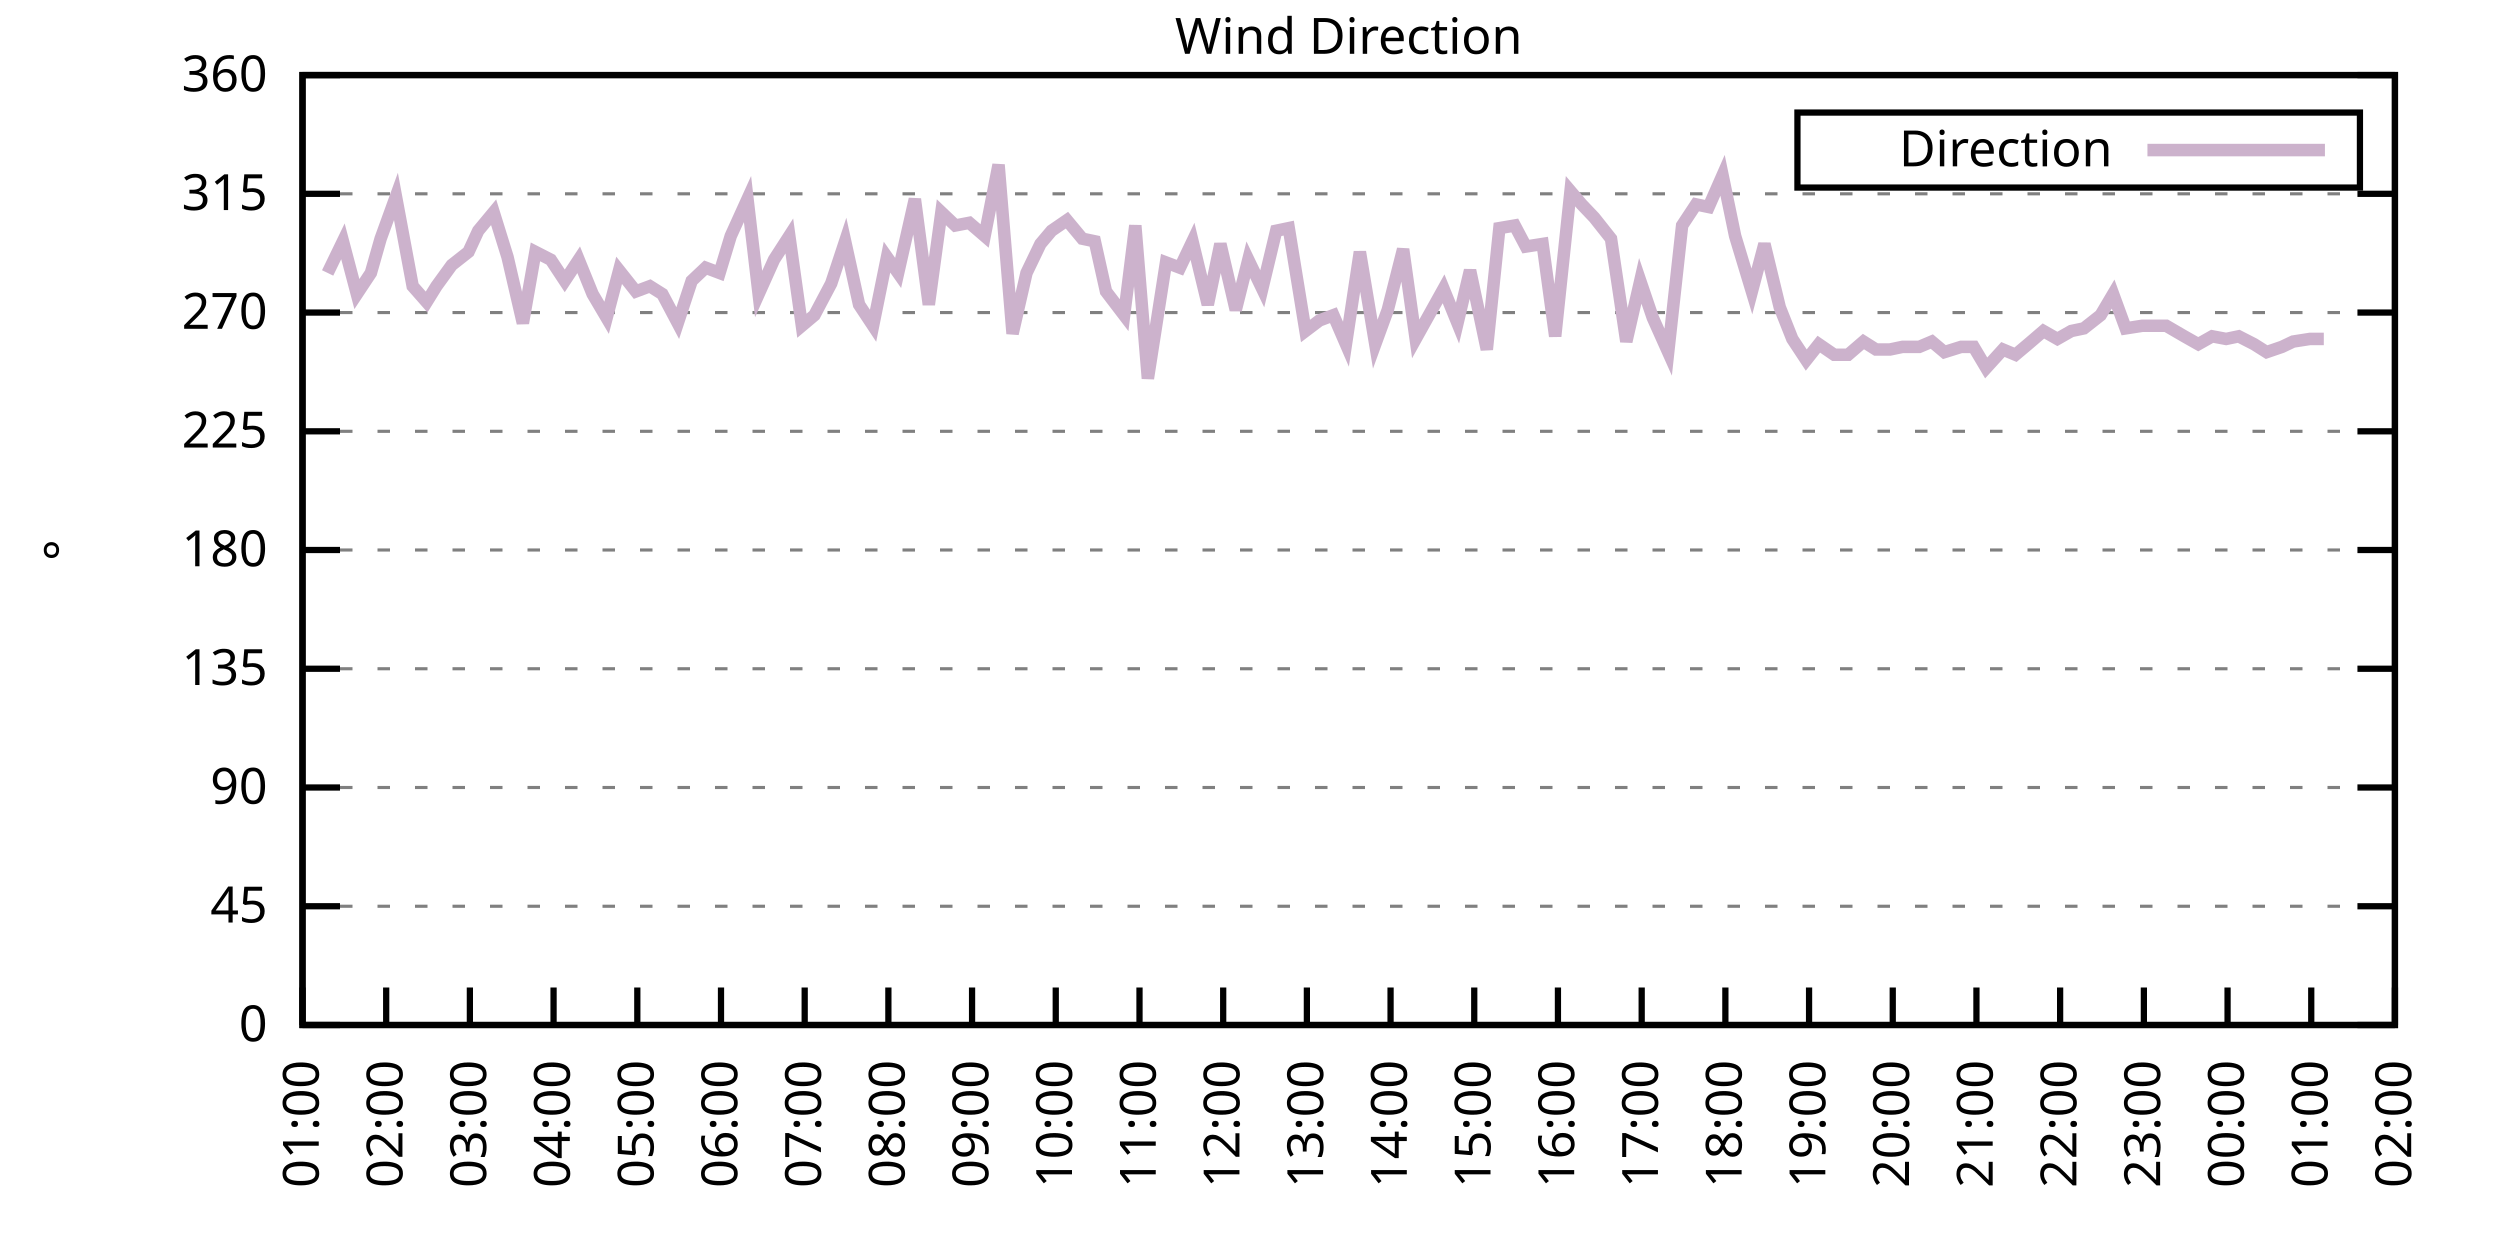
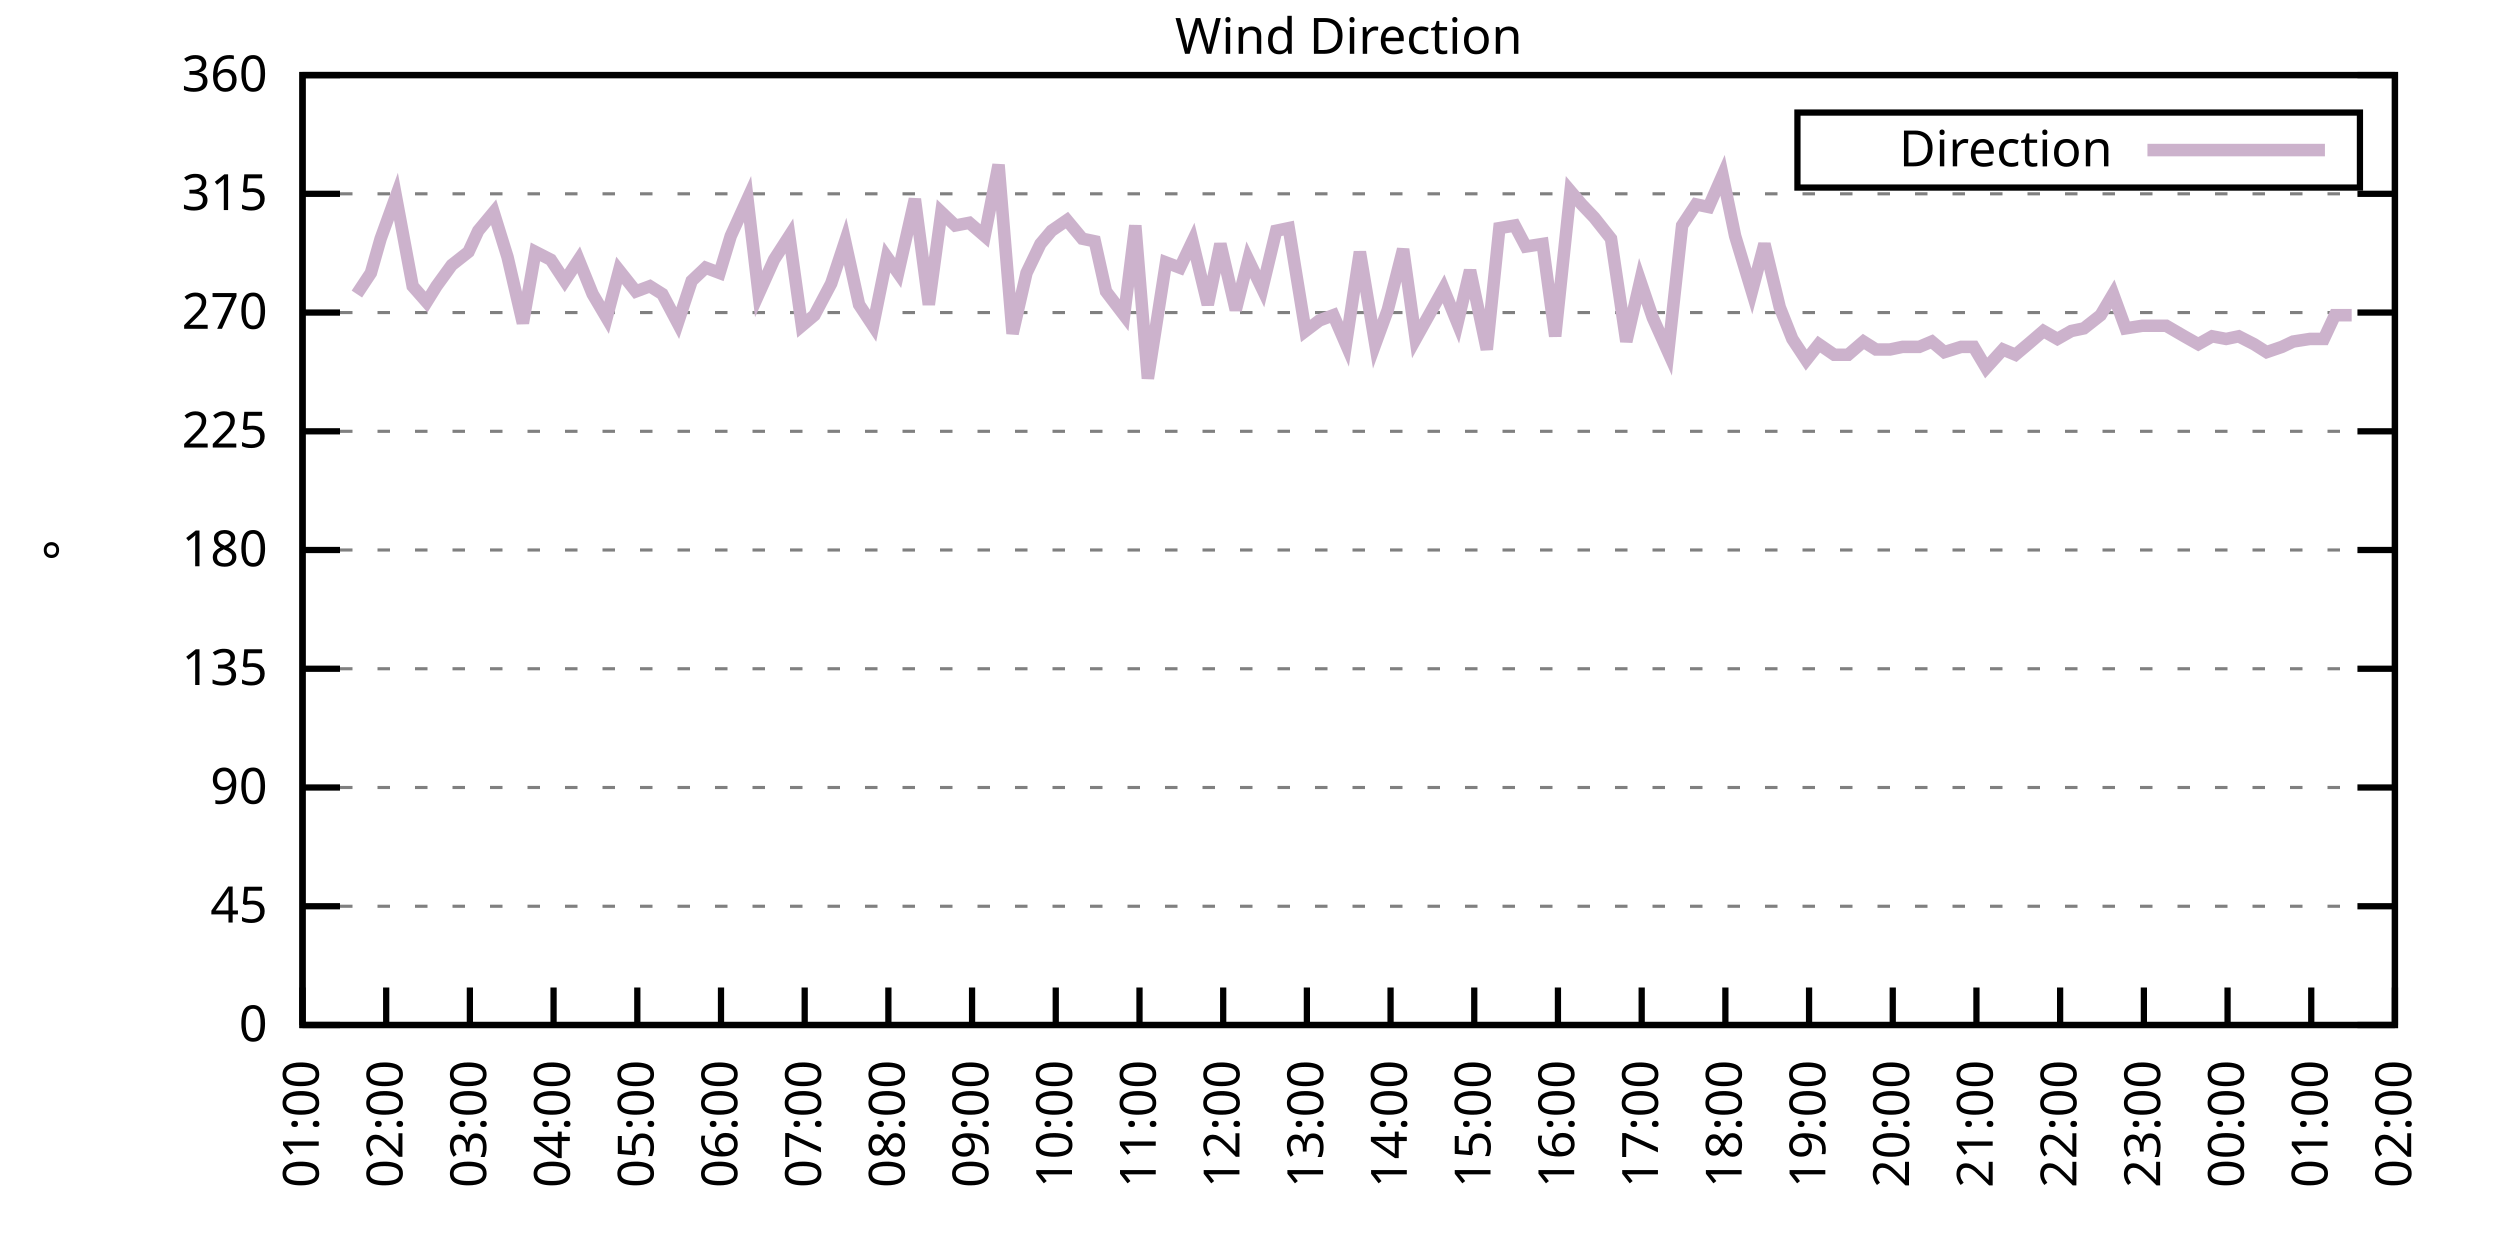
<svg xmlns="http://www.w3.org/2000/svg" xmlns:xlink="http://www.w3.org/1999/xlink" width="400" height="200" viewBox="0 0 400 200">
  <g id="gnuplot_canvas">
    <rect x="0" y="0" width="400" height="200" fill="none" />
    <defs>
      <circle id="gpDot" r="0.5" stroke-width="0.5" stroke="currentColor" />
      <path id="gpPt0" stroke-width="0.333" stroke="currentColor" d="M-1,0 h2 M0,-1 v2" />
      <path id="gpPt1" stroke-width="0.333" stroke="currentColor" d="M-1,-1 L1,1 M1,-1 L-1,1" />
      <path id="gpPt2" stroke-width="0.333" stroke="currentColor" d="M-1,0 L1,0 M0,-1 L0,1 M-1,-1 L1,1 M-1,1 L1,-1" />
      <rect id="gpPt3" stroke-width="0.333" stroke="currentColor" x="-1" y="-1" width="2" height="2" />
      <rect id="gpPt4" stroke-width="0.333" stroke="currentColor" fill="currentColor" x="-1" y="-1" width="2" height="2" />
      <circle id="gpPt5" stroke-width="0.333" stroke="currentColor" cx="0" cy="0" r="1" />
      <use xlink:href="#gpPt5" id="gpPt6" fill="currentColor" stroke="none" />
      <path id="gpPt7" stroke-width="0.333" stroke="currentColor" d="M0,-1.33 L-1.33,0.67 L1.33,0.67 z" />
      <use xlink:href="#gpPt7" id="gpPt8" fill="currentColor" stroke="none" />
      <use xlink:href="#gpPt7" id="gpPt9" stroke="currentColor" transform="rotate(180)" />
      <use xlink:href="#gpPt9" id="gpPt10" fill="currentColor" stroke="none" />
      <use xlink:href="#gpPt3" id="gpPt11" stroke="currentColor" transform="rotate(45)" />
      <use xlink:href="#gpPt11" id="gpPt12" fill="currentColor" stroke="none" />
      <path id="gpPt13" stroke-width="0.333" stroke="currentColor" d="M0,1.330 L1.265,0.411 L0.782,-1.067 L-0.782,-1.076 L-1.265,0.411 z" />
      <use xlink:href="#gpPt13" id="gpPt14" fill="currentColor" stroke="none" />
      <filter id="textbox" filterUnits="objectBoundingBox" x="0" y="0" height="1" width="1">
        <feFlood flood-color="white" flood-opacity="1" result="bgnd" />
        <feComposite in="SourceGraphic" in2="bgnd" operator="atop" />
      </filter>
      <filter id="greybox" filterUnits="objectBoundingBox" x="0" y="0" height="1" width="1">
        <feFlood flood-color="lightgrey" flood-opacity="1" result="grey" />
        <feComposite in="SourceGraphic" in2="grey" operator="atop" />
      </filter>
    </defs>
    <g fill="none" color="white" stroke="currentColor" stroke-width="1.00" stroke-linecap="butt" stroke-linejoin="miter">
</g>
    <g fill="none" color="black" stroke="currentColor" stroke-width="1.00" stroke-linecap="butt" stroke-linejoin="miter">
      <g stroke="none" shape-rendering="crispEdges">
        <polygon fill="rgb(255, 255, 255)" points="48.40,164.00 383.18,164.00 383.18,12.02 48.40,12.02 " />
      </g>
    </g>
    <g fill="none" color="black" stroke="currentColor" stroke-width="1.00" stroke-linecap="butt" stroke-linejoin="miter">
</g>
    <g fill="none" color="black" stroke="black" stroke-width="0.50" stroke-linecap="butt" stroke-linejoin="miter">
</g>
    <g fill="none" color="gray" stroke="currentColor" stroke-width="0.50" stroke-linecap="butt" stroke-linejoin="miter">
      <path stroke="gray" stroke-dasharray="2,4" class="gridline" d="M48.40,164.00 L383.19,164.00  " />
    </g>
    <g fill="none" color="gray" stroke="gray" stroke-width="1.00" stroke-linecap="butt" stroke-linejoin="miter">
</g>
    <g fill="none" color="black" stroke="currentColor" stroke-width="1.00" stroke-linecap="butt" stroke-linejoin="miter">
      <path stroke="black" d="M48.40,164.00 L54.40,164.00 M383.19,164.00 L377.19,164.00  " />
      <g transform="translate(42.80,166.60)" stroke="none" fill="black" font-family="Sans" font-size="8.00" text-anchor="end">
        <text>
          <tspan font-family="Sans"> 0</tspan>
        </text>
      </g>
    </g>
    <g fill="none" color="black" stroke="currentColor" stroke-width="1.00" stroke-linecap="butt" stroke-linejoin="miter">
</g>
    <g fill="none" color="black" stroke="black" stroke-width="0.50" stroke-linecap="butt" stroke-linejoin="miter">
</g>
    <g fill="none" color="gray" stroke="currentColor" stroke-width="0.50" stroke-linecap="butt" stroke-linejoin="miter">
      <path stroke="gray" stroke-dasharray="2,4" class="gridline" d="M48.40,145.00 L383.19,145.00  " />
    </g>
    <g fill="none" color="gray" stroke="gray" stroke-width="1.00" stroke-linecap="butt" stroke-linejoin="miter">
</g>
    <g fill="none" color="black" stroke="currentColor" stroke-width="1.00" stroke-linecap="butt" stroke-linejoin="miter">
      <path stroke="black" d="M48.40,145.00 L54.40,145.00 M383.19,145.00 L377.19,145.00  " />
      <g transform="translate(42.80,147.60)" stroke="none" fill="black" font-family="Sans" font-size="8.00" text-anchor="end">
        <text>
          <tspan font-family="Sans"> 45</tspan>
        </text>
      </g>
    </g>
    <g fill="none" color="black" stroke="currentColor" stroke-width="1.00" stroke-linecap="butt" stroke-linejoin="miter">
</g>
    <g fill="none" color="black" stroke="black" stroke-width="0.50" stroke-linecap="butt" stroke-linejoin="miter">
</g>
    <g fill="none" color="gray" stroke="currentColor" stroke-width="0.50" stroke-linecap="butt" stroke-linejoin="miter">
      <path stroke="gray" stroke-dasharray="2,4" class="gridline" d="M48.40,126.00 L383.19,126.00  " />
    </g>
    <g fill="none" color="gray" stroke="gray" stroke-width="1.00" stroke-linecap="butt" stroke-linejoin="miter">
</g>
    <g fill="none" color="black" stroke="currentColor" stroke-width="1.00" stroke-linecap="butt" stroke-linejoin="miter">
      <path stroke="black" d="M48.40,126.00 L54.40,126.00 M383.19,126.00 L377.19,126.00  " />
      <g transform="translate(42.80,128.60)" stroke="none" fill="black" font-family="Sans" font-size="8.00" text-anchor="end">
        <text>
          <tspan font-family="Sans"> 90</tspan>
        </text>
      </g>
    </g>
    <g fill="none" color="black" stroke="currentColor" stroke-width="1.00" stroke-linecap="butt" stroke-linejoin="miter">
</g>
    <g fill="none" color="black" stroke="black" stroke-width="0.50" stroke-linecap="butt" stroke-linejoin="miter">
</g>
    <g fill="none" color="gray" stroke="currentColor" stroke-width="0.50" stroke-linecap="butt" stroke-linejoin="miter">
      <path stroke="gray" stroke-dasharray="2,4" class="gridline" d="M48.40,107.00 L383.19,107.00  " />
    </g>
    <g fill="none" color="gray" stroke="gray" stroke-width="1.00" stroke-linecap="butt" stroke-linejoin="miter">
</g>
    <g fill="none" color="black" stroke="currentColor" stroke-width="1.00" stroke-linecap="butt" stroke-linejoin="miter">
      <path stroke="black" d="M48.40,107.00 L54.40,107.00 M383.19,107.00 L377.19,107.00  " />
      <g transform="translate(42.80,109.60)" stroke="none" fill="black" font-family="Sans" font-size="8.00" text-anchor="end">
        <text>
          <tspan font-family="Sans"> 135</tspan>
        </text>
      </g>
    </g>
    <g fill="none" color="black" stroke="currentColor" stroke-width="1.00" stroke-linecap="butt" stroke-linejoin="miter">
</g>
    <g fill="none" color="black" stroke="black" stroke-width="0.50" stroke-linecap="butt" stroke-linejoin="miter">
</g>
    <g fill="none" color="gray" stroke="currentColor" stroke-width="0.50" stroke-linecap="butt" stroke-linejoin="miter">
      <path stroke="gray" stroke-dasharray="2,4" class="gridline" d="M48.40,88.00 L383.19,88.00  " />
    </g>
    <g fill="none" color="gray" stroke="gray" stroke-width="1.00" stroke-linecap="butt" stroke-linejoin="miter">
</g>
    <g fill="none" color="black" stroke="currentColor" stroke-width="1.00" stroke-linecap="butt" stroke-linejoin="miter">
      <path stroke="black" d="M48.40,88.00 L54.40,88.00 M383.19,88.00 L377.19,88.00  " />
      <g transform="translate(42.80,90.60)" stroke="none" fill="black" font-family="Sans" font-size="8.00" text-anchor="end">
        <text>
          <tspan font-family="Sans"> 180</tspan>
        </text>
      </g>
    </g>
    <g fill="none" color="black" stroke="currentColor" stroke-width="1.00" stroke-linecap="butt" stroke-linejoin="miter">
</g>
    <g fill="none" color="black" stroke="black" stroke-width="0.50" stroke-linecap="butt" stroke-linejoin="miter">
</g>
    <g fill="none" color="gray" stroke="currentColor" stroke-width="0.50" stroke-linecap="butt" stroke-linejoin="miter">
      <path stroke="gray" stroke-dasharray="2,4" class="gridline" d="M48.40,69.01 L383.19,69.01  " />
    </g>
    <g fill="none" color="gray" stroke="gray" stroke-width="1.00" stroke-linecap="butt" stroke-linejoin="miter">
</g>
    <g fill="none" color="black" stroke="currentColor" stroke-width="1.00" stroke-linecap="butt" stroke-linejoin="miter">
      <path stroke="black" d="M48.40,69.01 L54.40,69.01 M383.19,69.01 L377.19,69.01  " />
      <g transform="translate(42.80,71.61)" stroke="none" fill="black" font-family="Sans" font-size="8.00" text-anchor="end">
        <text>
          <tspan font-family="Sans"> 225</tspan>
        </text>
      </g>
    </g>
    <g fill="none" color="black" stroke="currentColor" stroke-width="1.00" stroke-linecap="butt" stroke-linejoin="miter">
</g>
    <g fill="none" color="black" stroke="black" stroke-width="0.50" stroke-linecap="butt" stroke-linejoin="miter">
</g>
    <g fill="none" color="gray" stroke="currentColor" stroke-width="0.50" stroke-linecap="butt" stroke-linejoin="miter">
      <path stroke="gray" stroke-dasharray="2,4" class="gridline" d="M48.40,50.01 L383.19,50.01  " />
    </g>
    <g fill="none" color="gray" stroke="gray" stroke-width="1.00" stroke-linecap="butt" stroke-linejoin="miter">
</g>
    <g fill="none" color="black" stroke="currentColor" stroke-width="1.00" stroke-linecap="butt" stroke-linejoin="miter">
      <path stroke="black" d="M48.40,50.01 L54.40,50.01 M383.19,50.01 L377.19,50.01  " />
      <g transform="translate(42.80,52.61)" stroke="none" fill="black" font-family="Sans" font-size="8.00" text-anchor="end">
        <text>
          <tspan font-family="Sans"> 270</tspan>
        </text>
      </g>
    </g>
    <g fill="none" color="black" stroke="currentColor" stroke-width="1.00" stroke-linecap="butt" stroke-linejoin="miter">
</g>
    <g fill="none" color="black" stroke="black" stroke-width="0.50" stroke-linecap="butt" stroke-linejoin="miter">
</g>
    <g fill="none" color="gray" stroke="currentColor" stroke-width="0.50" stroke-linecap="butt" stroke-linejoin="miter">
      <path stroke="gray" stroke-dasharray="2,4" class="gridline" d="M48.40,31.01 L383.19,31.01  " />
    </g>
    <g fill="none" color="gray" stroke="gray" stroke-width="1.00" stroke-linecap="butt" stroke-linejoin="miter">
</g>
    <g fill="none" color="black" stroke="currentColor" stroke-width="1.00" stroke-linecap="butt" stroke-linejoin="miter">
      <path stroke="black" d="M48.40,31.01 L54.40,31.01 M383.19,31.01 L377.19,31.01  " />
      <g transform="translate(42.80,33.61)" stroke="none" fill="black" font-family="Sans" font-size="8.00" text-anchor="end">
        <text>
          <tspan font-family="Sans"> 315</tspan>
        </text>
      </g>
    </g>
    <g fill="none" color="black" stroke="currentColor" stroke-width="1.00" stroke-linecap="butt" stroke-linejoin="miter">
</g>
    <g fill="none" color="black" stroke="black" stroke-width="0.50" stroke-linecap="butt" stroke-linejoin="miter">
</g>
    <g fill="none" color="gray" stroke="currentColor" stroke-width="0.50" stroke-linecap="butt" stroke-linejoin="miter">
      <path stroke="gray" stroke-dasharray="2,4" class="gridline" d="M48.40,12.01 L383.19,12.01  " />
    </g>
    <g fill="none" color="gray" stroke="gray" stroke-width="1.00" stroke-linecap="butt" stroke-linejoin="miter">
</g>
    <g fill="none" color="black" stroke="currentColor" stroke-width="1.00" stroke-linecap="butt" stroke-linejoin="miter">
      <path stroke="black" d="M48.40,12.01 L54.40,12.01 M383.19,12.01 L377.19,12.01  " />
      <g transform="translate(42.80,14.61)" stroke="none" fill="black" font-family="Sans" font-size="8.00" text-anchor="end">
        <text>
          <tspan font-family="Sans"> 360</tspan>
        </text>
      </g>
    </g>
    <g fill="none" color="black" stroke="currentColor" stroke-width="1.00" stroke-linecap="butt" stroke-linejoin="miter">
      <path stroke="black" d="M48.40,164.00 L48.40,158.00  " />
      <g transform="translate(51.00,169.60) rotate(270.00)" stroke="none" fill="black" font-family="Sans" font-size="8.00" text-anchor="end">
        <text>
          <tspan font-family="Sans">01:00</tspan>
        </text>
      </g>
    </g>
    <g fill="none" color="black" stroke="currentColor" stroke-width="1.00" stroke-linecap="butt" stroke-linejoin="miter">
      <path stroke="black" d="M61.79,164.00 L61.79,158.00  " />
      <g transform="translate(64.39,169.60) rotate(270.00)" stroke="none" fill="black" font-family="Sans" font-size="8.00" text-anchor="end">
        <text>
          <tspan font-family="Sans">02:00</tspan>
        </text>
      </g>
    </g>
    <g fill="none" color="black" stroke="currentColor" stroke-width="1.00" stroke-linecap="butt" stroke-linejoin="miter">
      <path stroke="black" d="M75.18,164.00 L75.18,158.00  " />
      <g transform="translate(77.78,169.60) rotate(270.00)" stroke="none" fill="black" font-family="Sans" font-size="8.00" text-anchor="end">
        <text>
          <tspan font-family="Sans">03:00</tspan>
        </text>
      </g>
    </g>
    <g fill="none" color="black" stroke="currentColor" stroke-width="1.00" stroke-linecap="butt" stroke-linejoin="miter">
      <path stroke="black" d="M88.57,164.00 L88.57,158.00  " />
      <g transform="translate(91.17,169.60) rotate(270.00)" stroke="none" fill="black" font-family="Sans" font-size="8.00" text-anchor="end">
        <text>
          <tspan font-family="Sans">04:00</tspan>
        </text>
      </g>
    </g>
    <g fill="none" color="black" stroke="currentColor" stroke-width="1.00" stroke-linecap="butt" stroke-linejoin="miter">
      <path stroke="black" d="M101.97,164.00 L101.97,158.00  " />
      <g transform="translate(104.57,169.60) rotate(270.00)" stroke="none" fill="black" font-family="Sans" font-size="8.00" text-anchor="end">
        <text>
          <tspan font-family="Sans">05:00</tspan>
        </text>
      </g>
    </g>
    <g fill="none" color="black" stroke="currentColor" stroke-width="1.00" stroke-linecap="butt" stroke-linejoin="miter">
      <path stroke="black" d="M115.36,164.00 L115.36,158.00  " />
      <g transform="translate(117.96,169.60) rotate(270.00)" stroke="none" fill="black" font-family="Sans" font-size="8.00" text-anchor="end">
        <text>
          <tspan font-family="Sans">06:00</tspan>
        </text>
      </g>
    </g>
    <g fill="none" color="black" stroke="currentColor" stroke-width="1.00" stroke-linecap="butt" stroke-linejoin="miter">
      <path stroke="black" d="M128.75,164.00 L128.75,158.00  " />
      <g transform="translate(131.35,169.60) rotate(270.00)" stroke="none" fill="black" font-family="Sans" font-size="8.00" text-anchor="end">
        <text>
          <tspan font-family="Sans">07:00</tspan>
        </text>
      </g>
    </g>
    <g fill="none" color="black" stroke="currentColor" stroke-width="1.00" stroke-linecap="butt" stroke-linejoin="miter">
      <path stroke="black" d="M142.14,164.00 L142.14,158.00  " />
      <g transform="translate(144.74,169.60) rotate(270.00)" stroke="none" fill="black" font-family="Sans" font-size="8.00" text-anchor="end">
        <text>
          <tspan font-family="Sans">08:00</tspan>
        </text>
      </g>
    </g>
    <g fill="none" color="black" stroke="currentColor" stroke-width="1.00" stroke-linecap="butt" stroke-linejoin="miter">
      <path stroke="black" d="M155.53,164.00 L155.53,158.00  " />
      <g transform="translate(158.13,169.60) rotate(270.00)" stroke="none" fill="black" font-family="Sans" font-size="8.00" text-anchor="end">
        <text>
          <tspan font-family="Sans">09:00</tspan>
        </text>
      </g>
    </g>
    <g fill="none" color="black" stroke="currentColor" stroke-width="1.00" stroke-linecap="butt" stroke-linejoin="miter">
      <path stroke="black" d="M168.92,164.00 L168.92,158.00  " />
      <g transform="translate(171.52,169.60) rotate(270.00)" stroke="none" fill="black" font-family="Sans" font-size="8.00" text-anchor="end">
        <text>
          <tspan font-family="Sans">10:00</tspan>
        </text>
      </g>
    </g>
    <g fill="none" color="black" stroke="currentColor" stroke-width="1.00" stroke-linecap="butt" stroke-linejoin="miter">
      <path stroke="black" d="M182.32,164.00 L182.32,158.00  " />
      <g transform="translate(184.92,169.60) rotate(270.00)" stroke="none" fill="black" font-family="Sans" font-size="8.00" text-anchor="end">
        <text>
          <tspan font-family="Sans">11:00</tspan>
        </text>
      </g>
    </g>
    <g fill="none" color="black" stroke="currentColor" stroke-width="1.00" stroke-linecap="butt" stroke-linejoin="miter">
      <path stroke="black" d="M195.71,164.00 L195.71,158.00  " />
      <g transform="translate(198.31,169.60) rotate(270.00)" stroke="none" fill="black" font-family="Sans" font-size="8.00" text-anchor="end">
        <text>
          <tspan font-family="Sans">12:00</tspan>
        </text>
      </g>
    </g>
    <g fill="none" color="black" stroke="currentColor" stroke-width="1.00" stroke-linecap="butt" stroke-linejoin="miter">
      <path stroke="black" d="M209.10,164.00 L209.10,158.00  " />
      <g transform="translate(211.70,169.60) rotate(270.00)" stroke="none" fill="black" font-family="Sans" font-size="8.00" text-anchor="end">
        <text>
          <tspan font-family="Sans">13:00</tspan>
        </text>
      </g>
    </g>
    <g fill="none" color="black" stroke="currentColor" stroke-width="1.00" stroke-linecap="butt" stroke-linejoin="miter">
      <path stroke="black" d="M222.49,164.00 L222.49,158.00  " />
      <g transform="translate(225.09,169.60) rotate(270.00)" stroke="none" fill="black" font-family="Sans" font-size="8.00" text-anchor="end">
        <text>
          <tspan font-family="Sans">14:00</tspan>
        </text>
      </g>
    </g>
    <g fill="none" color="black" stroke="currentColor" stroke-width="1.00" stroke-linecap="butt" stroke-linejoin="miter">
      <path stroke="black" d="M235.88,164.00 L235.88,158.00  " />
      <g transform="translate(238.48,169.60) rotate(270.00)" stroke="none" fill="black" font-family="Sans" font-size="8.00" text-anchor="end">
        <text>
          <tspan font-family="Sans">15:00</tspan>
        </text>
      </g>
    </g>
    <g fill="none" color="black" stroke="currentColor" stroke-width="1.00" stroke-linecap="butt" stroke-linejoin="miter">
      <path stroke="black" d="M249.27,164.00 L249.27,158.00  " />
      <g transform="translate(251.87,169.60) rotate(270.00)" stroke="none" fill="black" font-family="Sans" font-size="8.00" text-anchor="end">
        <text>
          <tspan font-family="Sans">16:00</tspan>
        </text>
      </g>
    </g>
    <g fill="none" color="black" stroke="currentColor" stroke-width="1.00" stroke-linecap="butt" stroke-linejoin="miter">
      <path stroke="black" d="M262.67,164.00 L262.67,158.00  " />
      <g transform="translate(265.27,169.60) rotate(270.00)" stroke="none" fill="black" font-family="Sans" font-size="8.00" text-anchor="end">
        <text>
          <tspan font-family="Sans">17:00</tspan>
        </text>
      </g>
    </g>
    <g fill="none" color="black" stroke="currentColor" stroke-width="1.00" stroke-linecap="butt" stroke-linejoin="miter">
      <path stroke="black" d="M276.06,164.00 L276.06,158.00  " />
      <g transform="translate(278.66,169.60) rotate(270.00)" stroke="none" fill="black" font-family="Sans" font-size="8.00" text-anchor="end">
        <text>
          <tspan font-family="Sans">18:00</tspan>
        </text>
      </g>
    </g>
    <g fill="none" color="black" stroke="currentColor" stroke-width="1.00" stroke-linecap="butt" stroke-linejoin="miter">
      <path stroke="black" d="M289.45,164.00 L289.45,158.00  " />
      <g transform="translate(292.05,169.60) rotate(270.00)" stroke="none" fill="black" font-family="Sans" font-size="8.00" text-anchor="end">
        <text>
          <tspan font-family="Sans">19:00</tspan>
        </text>
      </g>
    </g>
    <g fill="none" color="black" stroke="currentColor" stroke-width="1.00" stroke-linecap="butt" stroke-linejoin="miter">
      <path stroke="black" d="M302.84,164.00 L302.84,158.00  " />
      <g transform="translate(305.44,169.60) rotate(270.00)" stroke="none" fill="black" font-family="Sans" font-size="8.00" text-anchor="end">
        <text>
          <tspan font-family="Sans">20:00</tspan>
        </text>
      </g>
    </g>
    <g fill="none" color="black" stroke="currentColor" stroke-width="1.00" stroke-linecap="butt" stroke-linejoin="miter">
      <path stroke="black" d="M316.23,164.00 L316.23,158.00  " />
      <g transform="translate(318.83,169.60) rotate(270.00)" stroke="none" fill="black" font-family="Sans" font-size="8.00" text-anchor="end">
        <text>
          <tspan font-family="Sans">21:00</tspan>
        </text>
      </g>
    </g>
    <g fill="none" color="black" stroke="currentColor" stroke-width="1.00" stroke-linecap="butt" stroke-linejoin="miter">
      <path stroke="black" d="M329.62,164.00 L329.62,158.00  " />
      <g transform="translate(332.22,169.60) rotate(270.00)" stroke="none" fill="black" font-family="Sans" font-size="8.00" text-anchor="end">
        <text>
          <tspan font-family="Sans">22:00</tspan>
        </text>
      </g>
    </g>
    <g fill="none" color="black" stroke="currentColor" stroke-width="1.00" stroke-linecap="butt" stroke-linejoin="miter">
      <path stroke="black" d="M343.02,164.00 L343.02,158.00  " />
      <g transform="translate(345.62,169.60) rotate(270.00)" stroke="none" fill="black" font-family="Sans" font-size="8.00" text-anchor="end">
        <text>
          <tspan font-family="Sans">23:00</tspan>
        </text>
      </g>
    </g>
    <g fill="none" color="black" stroke="currentColor" stroke-width="1.00" stroke-linecap="butt" stroke-linejoin="miter">
      <path stroke="black" d="M356.41,164.00 L356.41,158.00  " />
      <g transform="translate(359.01,169.60) rotate(270.00)" stroke="none" fill="black" font-family="Sans" font-size="8.00" text-anchor="end">
        <text>
          <tspan font-family="Sans">00:00</tspan>
        </text>
      </g>
    </g>
    <g fill="none" color="black" stroke="currentColor" stroke-width="1.00" stroke-linecap="butt" stroke-linejoin="miter">
      <path stroke="black" d="M369.80,164.00 L369.80,158.00  " />
      <g transform="translate(372.40,169.60) rotate(270.00)" stroke="none" fill="black" font-family="Sans" font-size="8.00" text-anchor="end">
        <text>
          <tspan font-family="Sans">01:00</tspan>
        </text>
      </g>
    </g>
    <g fill="none" color="black" stroke="currentColor" stroke-width="1.00" stroke-linecap="butt" stroke-linejoin="miter">
      <path stroke="black" d="M383.19,164.00 L383.19,158.00  " />
      <g transform="translate(385.79,169.60) rotate(270.00)" stroke="none" fill="black" font-family="Sans" font-size="8.00" text-anchor="end">
        <text>
          <tspan font-family="Sans">02:00</tspan>
        </text>
      </g>
    </g>
    <g fill="none" color="black" stroke="currentColor" stroke-width="1.00" stroke-linecap="butt" stroke-linejoin="miter">
</g>
    <g fill="none" color="black" stroke="currentColor" stroke-width="1.00" stroke-linecap="butt" stroke-linejoin="miter">
      <path stroke="black" d="M48.40,12.01 L48.40,164.00 L383.19,164.00 L383.19,12.01 L48.40,12.01 Z  " />
    </g>
    <g fill="none" color="black" stroke="currentColor" stroke-width="1.00" stroke-linecap="butt" stroke-linejoin="miter">
</g>
    <g fill="none" color="black" stroke="currentColor" stroke-width="1.00" stroke-linecap="butt" stroke-linejoin="miter">
      <path stroke="black" d="M287.59,30.01 L287.59,18.01 L377.59,18.01 L377.59,30.01 L287.59,30.01 Z  " />
    </g>
    <g id="Wind_direction_plot_1">
      <g fill="none" color="white" stroke="black" stroke-width="2.00" stroke-linecap="butt" stroke-linejoin="miter">
</g>
      <g fill="none" color="black" stroke="currentColor" stroke-width="2.00" stroke-linecap="butt" stroke-linejoin="miter">
        <g transform="translate(337.99,26.61)" stroke="none" fill="black" font-family="Sans" font-size="8.00" text-anchor="end">
          <text>
            <tspan font-family="Sans">Direction</tspan>
          </text>
        </g>
      </g>
      <g fill="none" color="black" stroke="currentColor" stroke-width="2.00" stroke-linecap="butt" stroke-linejoin="miter">
-         <path stroke="rgb(204, 178, 204)" d="M343.59,24.01 L371.99,24.01 M52.42,43.67 L54.87,38.61 L57.10,47.05 L59.34,43.67 L60.90,38.19 L63.35,31.43   L66.03,45.79 L68.26,48.32 L69.83,45.79 L72.28,42.41 L74.96,40.30 L76.52,36.92 L78.98,33.96 L81.21,41.14   L83.66,51.70 L85.67,40.30 L88.13,41.56 L90.36,44.94 L92.59,41.56 L94.82,47.05 L97.06,50.85 L99.06,43.25   L101.74,46.63 L103.98,45.79 L105.98,47.05 L108.44,51.70 L110.67,44.94 L112.90,42.83 L115.13,43.67 L116.92,37.76   L119.60,31.85 L121.38,47.05 L123.84,41.56 L126.29,37.76 L128.30,52.12 L130.31,50.43 L132.99,45.36 L135.22,38.61   L137.45,48.74 L139.69,52.12 L141.92,41.14 L143.70,43.67 L146.38,31.85 L148.61,48.74 L150.62,33.96 L152.85,36.08   L155.09,35.65 L157.54,37.76 L159.77,26.36 L162.01,53.39 L164.24,43.67 L166.47,39.03 L168.25,36.92 L170.71,35.23   L173.17,38.19 L175.17,38.61 L176.96,46.63 L179.86,50.43 L181.65,36.08 L183.66,60.56 L186.56,41.99 L188.79,42.83   L190.80,38.61 L193.25,48.74 L195.26,39.03 L197.72,49.59 L199.73,41.56 L201.96,46.21 L204.19,36.92 L206.20,36.50   L208.88,52.96 L211.11,51.27 L213.34,50.43 L215.35,55.07 L217.58,40.30 L220.04,55.07 L222.04,49.59 L224.50,39.87   L226.51,54.23 L230.97,46.21 L233.20,51.70 L235.21,43.25 L237.89,55.92 L239.90,36.50 L242.36,36.08 L244.14,39.45   L246.82,39.03 L248.83,53.81 L251.28,30.59 L253.07,32.70 L255.08,34.81 L257.76,38.19 L260.21,54.65 L262.44,44.94   L264.45,50.85 L266.91,56.34 L269.14,36.08 L271.37,32.70 L273.38,33.12 L275.61,28.05 L277.62,37.76 L280.30,46.63   L282.31,39.03 L284.76,49.16 L286.77,54.23 L289.00,57.61 L291.01,55.07 L293.47,56.76 L295.70,56.76 L298.15,54.65   L300.16,55.92 L302.39,55.92 L304.40,55.50 L307.08,55.50 L309.09,54.65 L311.10,56.34 L313.78,55.50 L315.79,55.50   L317.79,58.87 L320.47,55.92 L322.48,56.76 L324.49,55.07 L326.95,52.96 L329.18,54.23 L331.41,52.96 L333.42,52.54   L336.10,50.43 L338.10,47.05 L340.11,52.54 L342.79,52.12 L344.80,52.12 L346.59,52.12 L349.49,53.81 L351.72,55.07   L353.95,53.81 L356.18,54.23 L358.19,53.81 L360.65,55.07 L362.66,56.34 L365.11,55.50 L366.90,54.65 L369.58,54.23   L371.81,54.23  " />
+         <path stroke="rgb(204, 178, 204)" d="M343.59,24.01 L371.99,24.01 M57.10,47.05 L59.34,43.67 L60.90,38.19 L63.35,31.43 L66.03,45.79 L68.26,48.32   L69.83,45.79 L72.28,42.41 L74.96,40.30 L76.52,36.92 L78.98,33.96 L81.21,41.14 L83.66,51.70 L85.67,40.30   L88.13,41.56 L90.36,44.94 L92.59,41.56 L94.82,47.05 L97.06,50.85 L99.06,43.25 L101.74,46.63 L103.98,45.79   L105.98,47.05 L108.44,51.70 L110.67,44.94 L112.90,42.83 L115.13,43.67 L116.92,37.76 L119.60,31.85 L121.38,47.05   L123.84,41.56 L126.29,37.76 L128.30,52.12 L130.31,50.43 L132.99,45.36 L135.22,38.61 L137.45,48.74 L139.69,52.12   L141.92,41.14 L143.70,43.67 L146.38,31.85 L148.61,48.74 L150.62,33.96 L152.85,36.08 L155.09,35.65 L157.54,37.76   L159.77,26.36 L162.01,53.39 L164.24,43.67 L166.47,39.03 L168.25,36.92 L170.71,35.23 L173.17,38.19 L175.17,38.61   L176.96,46.63 L179.86,50.43 L181.65,36.08 L183.66,60.56 L186.56,41.99 L188.79,42.83 L190.80,38.61 L193.25,48.74   L195.26,39.03 L197.72,49.59 L199.73,41.56 L201.96,46.21 L204.19,36.92 L206.20,36.50 L208.88,52.96 L211.11,51.27   L213.34,50.43 L215.35,55.07 L217.58,40.30 L220.04,55.07 L222.04,49.59 L224.50,39.87 L226.51,54.23 L230.97,46.21   L233.20,51.70 L235.21,43.25 L237.89,55.92 L239.90,36.50 L242.36,36.08 L244.14,39.45 L246.82,39.03 L248.83,53.81   L251.28,30.59 L253.07,32.70 L255.08,34.81 L257.76,38.19 L260.21,54.65 L262.44,44.94 L264.45,50.85 L266.91,56.34   L269.14,36.08 L271.37,32.70 L273.38,33.12 L275.61,28.05 L277.62,37.76 L280.30,46.63 L282.31,39.03 L284.76,49.16   L286.77,54.23 L289.00,57.61 L291.01,55.07 L293.47,56.76 L295.70,56.76 L298.15,54.65 L300.16,55.92 L302.39,55.92   L304.40,55.50 L307.08,55.50 L309.09,54.65 L311.10,56.34 L313.78,55.50 L315.79,55.50 L317.79,58.87 L320.47,55.92   L322.48,56.76 L324.49,55.07 L326.95,52.96 L329.18,54.23 L331.41,52.96 L333.42,52.54 L336.10,50.43 L338.10,47.05   L340.11,52.54 L342.79,52.12 L344.80,52.12 L346.59,52.12 L349.49,53.81 L351.72,55.07 L353.95,53.81 L356.18,54.23   L358.19,53.81 L360.65,55.07 L362.66,56.34 L365.11,55.50 L366.90,54.65 L369.58,54.23 L371.81,54.23 L373.59,50.43   L376.27,50.43  " />
      </g>
    </g>
    <g fill="none" color="black" stroke="currentColor" stroke-width="2.00" stroke-linecap="butt" stroke-linejoin="miter">
</g>
    <g fill="none" color="black" stroke="black" stroke-width="1.00" stroke-linecap="butt" stroke-linejoin="miter">
</g>
    <g fill="none" color="black" stroke="currentColor" stroke-width="1.00" stroke-linecap="butt" stroke-linejoin="miter">
      <path stroke="black" d="M48.40,12.01 L48.40,164.00 L383.19,164.00 L383.19,12.01 L48.40,12.01 Z  " />
      <g transform="translate(12.80,88.01) rotate(270.00)" stroke="none" fill="black" font-family="Sans" font-size="8.00" text-anchor="middle">
        <text>
          <tspan font-family="Sans">°</tspan>
        </text>
      </g>
    </g>
    <g fill="none" color="black" stroke="currentColor" stroke-width="1.00" stroke-linecap="butt" stroke-linejoin="miter">
</g>
    <g fill="none" color="black" stroke="currentColor" stroke-width="1.00" stroke-linecap="butt" stroke-linejoin="miter">
      <g transform="translate(215.79,8.61)" stroke="none" fill="black" font-family="Sans" font-size="8.00" text-anchor="middle">
        <text>
          <tspan font-family="Sans">Wind Direction</tspan>
        </text>
      </g>
    </g>
    <g fill="none" color="black" stroke="currentColor" stroke-width="1.00" stroke-linecap="butt" stroke-linejoin="miter">
</g>
  </g>
</svg>
